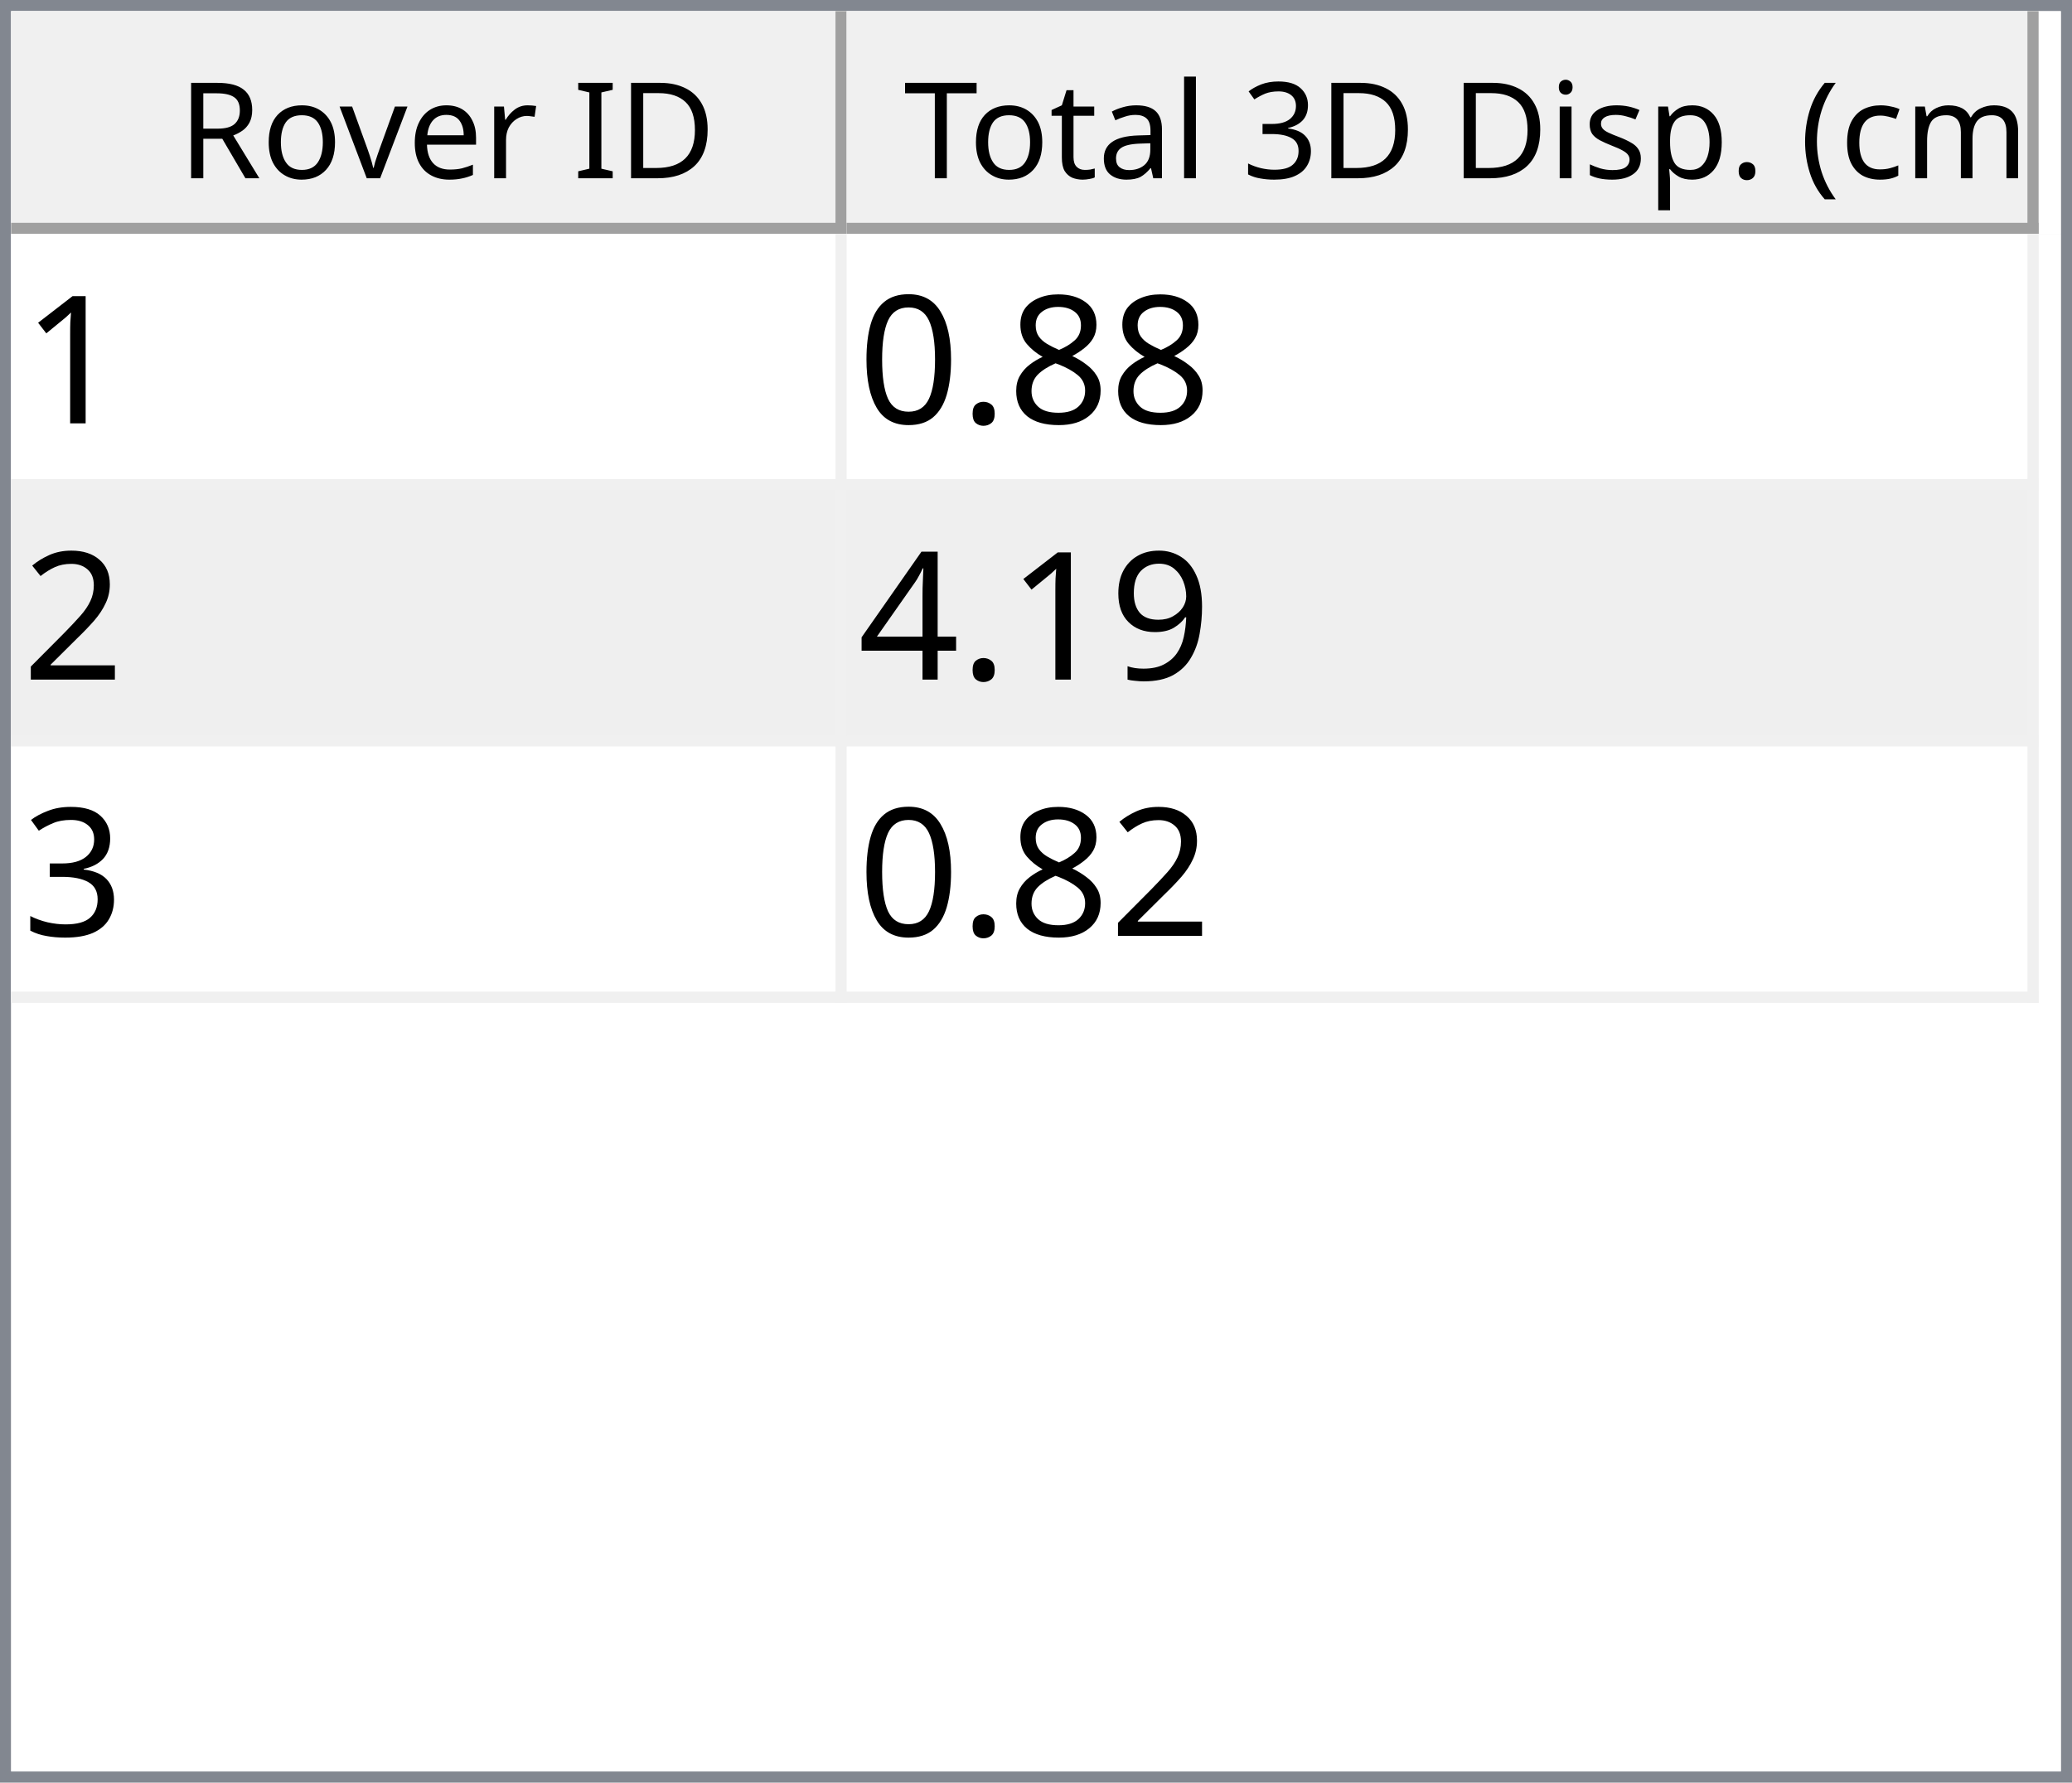
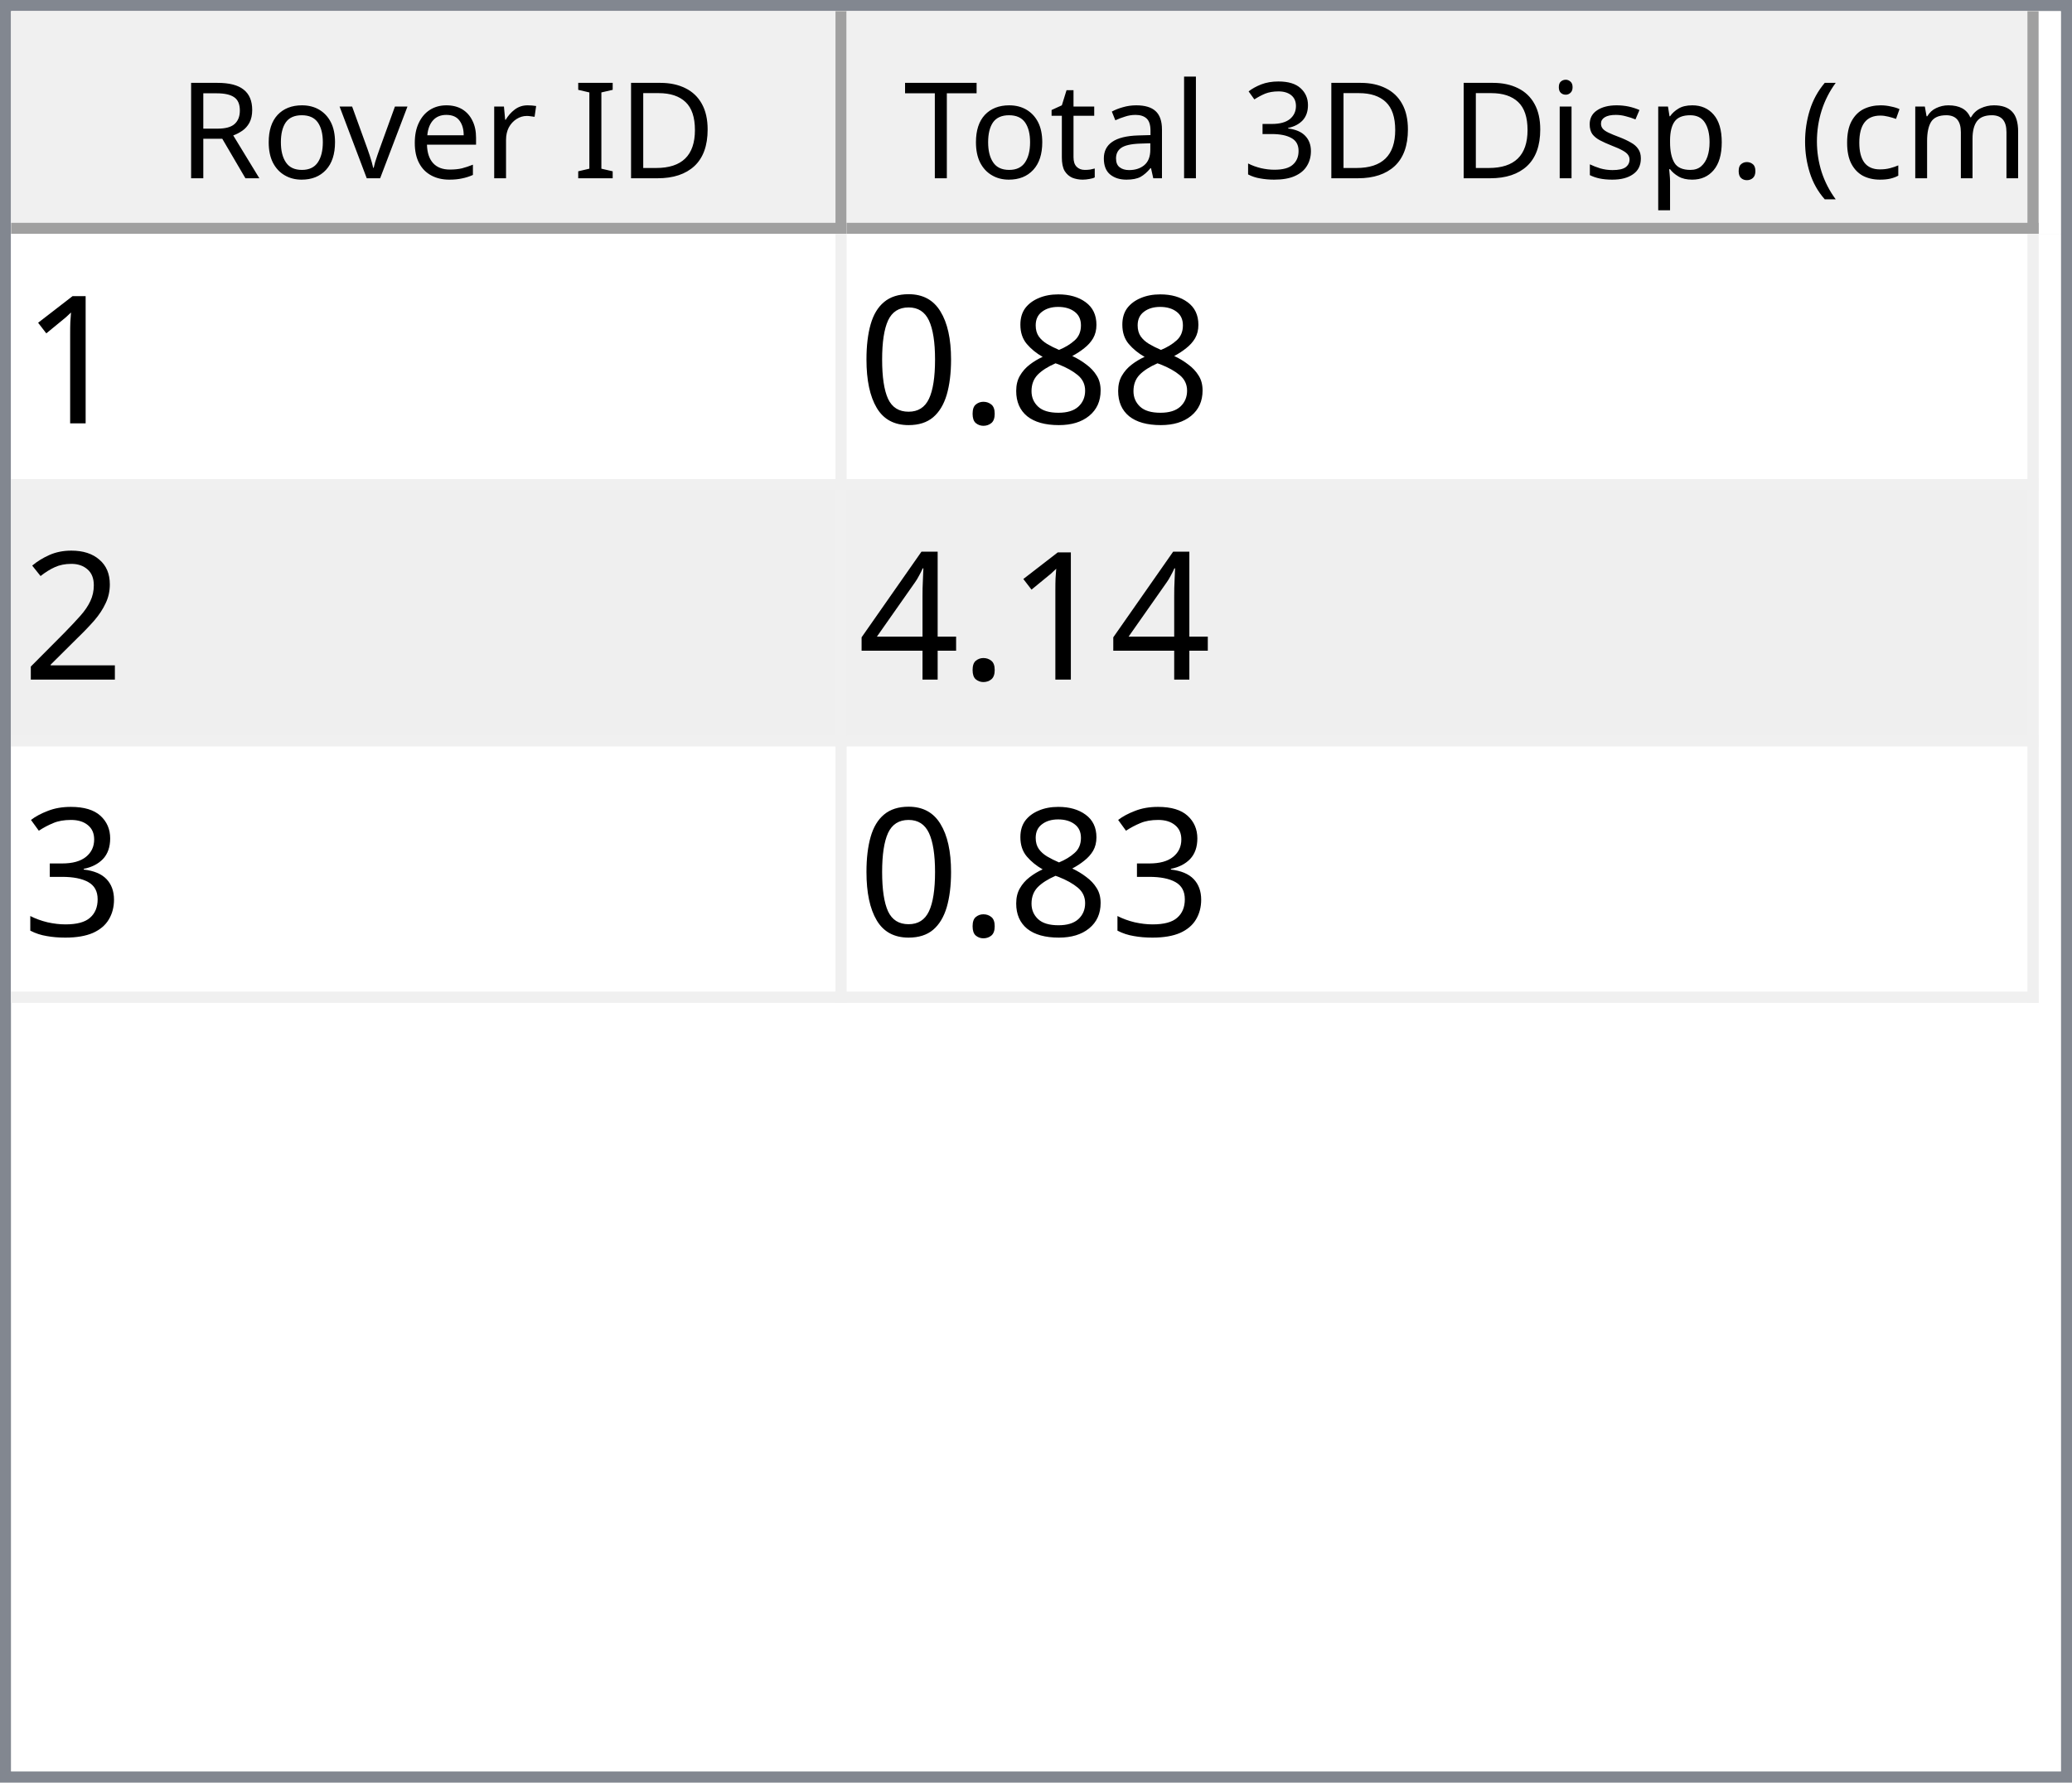
<svg xmlns="http://www.w3.org/2000/svg" style="fill-opacity:1; color-rendering:auto; color-interpolation:auto; text-rendering:auto; stroke:black; stroke-linecap:square; stroke-miterlimit:10; shape-rendering:auto; stroke-opacity:1; fill:black; stroke-dasharray:none; font-weight:normal; stroke-width:1; font-family:'Dialog'; font-style:normal; stroke-linejoin:miter; font-size:12px; stroke-dashoffset:0; image-rendering:auto;" width="186" height="160">
  <defs id="genericDefs" />
  <g>
    <defs id="defs1">
      <clipPath clipPathUnits="userSpaceOnUse" id="clipPath1">
        <path d="M0 0 L186 0 L186 160 L0 160 L0 0 Z" />
      </clipPath>
      <clipPath clipPathUnits="userSpaceOnUse" id="clipPath2">
        <path d="M0 0 L0 160 L186 160 L186 0 Z" />
      </clipPath>
      <clipPath clipPathUnits="userSpaceOnUse" id="clipPath3">
        <path d="M0 0 L0 20 L184 20 L184 0 Z" />
      </clipPath>
      <clipPath clipPathUnits="userSpaceOnUse" id="clipPath4">
        <path d="M0 0 L0 20 L75 20 L75 0 Z" />
      </clipPath>
      <clipPath clipPathUnits="userSpaceOnUse" id="clipPath5">
        <path d="M1 1 L1 19 L74 19 L74 1 Z" />
      </clipPath>
      <clipPath clipPathUnits="userSpaceOnUse" id="clipPath6">
        <path d="M0 0 L0 18 L73 18 L73 0 Z" />
      </clipPath>
      <clipPath clipPathUnits="userSpaceOnUse" id="clipPath7">
        <path d="M-0.5 -0.5 L-0.5 19.5 L74.5 19.5 L74.5 -0.5 Z" />
      </clipPath>
      <clipPath clipPathUnits="userSpaceOnUse" id="clipPath8">
        <path d="M0 0 L0 20 L107 20 L107 0 Z" />
      </clipPath>
      <clipPath clipPathUnits="userSpaceOnUse" id="clipPath9">
        <path d="M1 1 L1 19 L106 19 L106 1 Z" />
      </clipPath>
      <clipPath clipPathUnits="userSpaceOnUse" id="clipPath10">
        <path d="M0 0 L0 18 L105 18 L105 0 Z" />
      </clipPath>
      <clipPath clipPathUnits="userSpaceOnUse" id="clipPath11">
        <path d="M-0.5 -0.5 L-0.5 19.5 L106.5 19.5 L106.5 -0.5 Z" />
      </clipPath>
      <clipPath clipPathUnits="userSpaceOnUse" id="clipPath12">
        <path d="M0 0 L0 138 L184 138 L184 0 Z" />
      </clipPath>
      <clipPath clipPathUnits="userSpaceOnUse" id="clipPath13">
        <path d="M0 0 L0 69 L182 69 L182 0 Z" />
      </clipPath>
      <clipPath clipPathUnits="userSpaceOnUse" id="clipPath14">
        <path d="M-0.5 -0.5 L-0.5 68.5 L181.5 68.5 L181.5 -0.5 Z" />
      </clipPath>
      <clipPath clipPathUnits="userSpaceOnUse" id="clipPath15">
        <path d="M0 0 L0 22 L74 22 L74 0 Z" />
      </clipPath>
      <clipPath clipPathUnits="userSpaceOnUse" id="clipPath16">
        <path d="M0 0 L0 22 L106 22 L106 0 Z" />
      </clipPath>
      <font horiz-adv-x="64.551" id="font1">
        <font-face ascent="107.91" descent="25.098" units-per-em="100" style="font-style:normal; font-family:Segoe UI; font-weight:normal;" />
        <missing-glyph horiz-adv-x="64.551" d="M8.109 0 L8.109 68.266 L56.453 68.266 L56.453 0 L8.109 0 ZM15.328 7.234 L49.219 7.234 L49.219 61.031 L15.328 61.031 L15.328 7.234 Z" />
        <glyph unicode="D" horiz-adv-x="70.117" d="M9.188 0 L9.188 70.016 L28.516 70.016 Q65.531 70.016 65.531 35.891 Q65.531 19.672 55.25 9.836 Q44.969 0 27.734 0 L9.188 0 ZM17.391 62.594 L17.391 7.422 L27.828 7.422 Q41.609 7.422 49.273 14.797 Q56.938 22.172 56.938 35.688 Q56.938 62.594 28.328 62.594 L17.391 62.594 Z" />
        <glyph unicode="I" horiz-adv-x="26.611" d="M17.391 0 L9.188 0 L9.188 70.016 L17.391 70.016 L17.391 0 Z" />
        <glyph unicode=" " horiz-adv-x="27.393" d="" />
        <glyph unicode="r" horiz-adv-x="34.766" d="M34.188 41.891 Q32.078 43.5 28.125 43.5 Q23 43.5 19.555 38.672 Q16.109 33.844 16.109 25.484 L16.109 0 L8.109 0 L8.109 50 L16.109 50 L16.109 39.703 L16.312 39.703 Q18.016 44.969 21.531 47.922 Q25.047 50.875 29.391 50.875 Q32.516 50.875 34.188 50.203 L34.188 41.891 Z" />
        <glyph unicode="e" horiz-adv-x="52.295" d="M48.297 23 L12.984 23 Q13.188 14.656 17.484 10.109 Q21.781 5.562 29.297 5.562 Q37.75 5.562 44.828 11.141 L44.828 3.609 Q38.234 -1.172 27.391 -1.172 Q16.797 -1.172 10.742 5.641 Q4.688 12.453 4.688 24.812 Q4.688 36.469 11.305 43.82 Q17.922 51.172 27.734 51.172 Q37.547 51.172 42.922 44.828 Q48.297 38.484 48.297 27.203 L48.297 23 ZM40.094 29.781 Q40.047 36.719 36.75 40.578 Q33.453 44.438 27.594 44.438 Q21.922 44.438 17.969 40.383 Q14.016 36.328 13.094 29.781 L40.094 29.781 Z" />
        <glyph unicode="v" horiz-adv-x="47.9" d="M47.406 50 L27.484 0 L19.625 0 L0.688 50 L9.469 50 L22.172 13.672 Q23.578 9.672 23.922 6.688 L24.125 6.688 Q24.609 10.453 25.688 13.484 L38.969 50 L47.406 50 Z" />
        <glyph unicode="o" horiz-adv-x="58.594" d="M29 -1.172 Q17.922 -1.172 11.305 5.836 Q4.688 12.844 4.688 24.422 Q4.688 37.016 11.57 44.094 Q18.453 51.172 30.172 51.172 Q41.359 51.172 47.633 44.289 Q53.906 37.406 53.906 25.203 Q53.906 13.234 47.141 6.031 Q40.375 -1.172 29 -1.172 ZM29.594 44.438 Q21.875 44.438 17.383 39.188 Q12.891 33.938 12.891 24.703 Q12.891 15.828 17.43 10.695 Q21.969 5.562 29.594 5.562 Q37.359 5.562 41.531 10.594 Q45.703 15.625 45.703 24.906 Q45.703 34.281 41.531 39.359 Q37.359 44.438 29.594 44.438 Z" />
        <glyph unicode="R" horiz-adv-x="59.814" d="M59.375 0 L49.609 0 L37.891 19.625 Q36.281 22.359 34.766 24.289 Q33.25 26.219 31.664 27.438 Q30.078 28.656 28.25 29.219 Q26.422 29.781 24.125 29.781 L17.391 29.781 L17.391 0 L9.188 0 L9.188 70.016 L30.078 70.016 Q34.672 70.016 38.555 68.867 Q42.438 67.719 45.289 65.375 Q48.141 63.031 49.758 59.547 Q51.375 56.062 51.375 51.375 Q51.375 47.703 50.273 44.656 Q49.172 41.609 47.148 39.211 Q45.125 36.812 42.266 35.133 Q39.406 33.453 35.844 32.516 L35.844 32.328 Q37.594 31.547 38.891 30.547 Q40.188 29.547 41.359 28.18 Q42.531 26.812 43.68 25.078 Q44.828 23.344 46.234 21.047 L59.375 0 ZM17.391 62.594 L17.391 37.203 L28.516 37.203 Q31.594 37.203 34.203 38.133 Q36.812 39.062 38.719 40.797 Q40.625 42.531 41.703 45.047 Q42.781 47.562 42.781 50.688 Q42.781 56.297 39.141 59.445 Q35.5 62.594 28.609 62.594 L17.391 62.594 Z" />
        <glyph unicode=")" horiz-adv-x="30.176" d="M8.297 -15.922 L1.172 -15.922 Q16.406 2.344 16.406 26.812 Q16.406 51.469 1.078 70.016 L8.297 70.016 Q23.531 52.156 23.531 26.703 Q23.531 1.375 8.297 -15.922 Z" />
        <glyph unicode="m" horiz-adv-x="86.133" d="M79.109 0 L71.094 0 L71.094 28.719 Q71.094 37.016 68.531 40.727 Q65.969 44.438 59.906 44.438 Q54.781 44.438 51.195 39.75 Q47.609 35.062 47.609 28.516 L47.609 0 L39.594 0 L39.594 29.688 Q39.594 44.438 28.219 44.438 Q22.953 44.438 19.531 40.016 Q16.109 35.594 16.109 28.516 L16.109 0 L8.109 0 L8.109 50 L16.109 50 L16.109 42.094 L16.312 42.094 Q21.625 51.172 31.844 51.172 Q36.969 51.172 40.773 48.312 Q44.578 45.453 46 40.828 Q51.562 51.172 62.594 51.172 Q79.109 51.172 79.109 30.812 L79.109 0 Z" />
        <glyph unicode="c" horiz-adv-x="46.191" d="M42.188 2.297 Q36.422 -1.172 28.516 -1.172 Q17.828 -1.172 11.258 5.789 Q4.688 12.75 4.688 23.828 Q4.688 36.188 11.766 43.68 Q18.844 51.172 30.672 51.172 Q37.25 51.172 42.281 48.734 L42.281 40.531 Q36.719 44.438 30.375 44.438 Q22.703 44.438 17.797 38.945 Q12.891 33.453 12.891 24.516 Q12.891 15.719 17.508 10.641 Q22.125 5.562 29.891 5.562 Q36.422 5.562 42.188 9.906 L42.188 2.297 Z" />
        <glyph unicode="(" horiz-adv-x="30.176" d="M29.109 -15.922 L21.969 -15.922 Q6.844 1.375 6.844 26.703 Q6.844 52.156 21.969 70.016 L29.203 70.016 Q13.875 51.469 13.875 26.812 Q13.875 2.344 29.109 -15.922 Z" />
        <glyph unicode="." horiz-adv-x="21.68" d="M10.891 -1.078 Q8.641 -1.078 7.055 0.539 Q5.469 2.156 5.469 4.391 Q5.469 6.641 7.055 8.273 Q8.641 9.906 10.891 9.906 Q13.188 9.906 14.797 8.273 Q16.406 6.641 16.406 4.391 Q16.406 2.156 14.797 0.539 Q13.188 -1.078 10.891 -1.078 Z" />
        <glyph unicode="p" horiz-adv-x="58.789" d="M16.312 7.234 L16.109 7.234 L16.109 -23 L8.109 -23 L8.109 50 L16.109 50 L16.109 41.219 L16.312 41.219 Q22.219 51.172 33.594 51.172 Q43.266 51.172 48.688 44.461 Q54.109 37.75 54.109 26.469 Q54.109 13.922 48 6.375 Q41.891 -1.172 31.297 -1.172 Q21.578 -1.172 16.312 7.234 ZM16.109 27.391 L16.109 20.406 Q16.109 14.203 20.141 9.883 Q24.172 5.562 30.375 5.562 Q37.641 5.562 41.773 11.133 Q45.906 16.703 45.906 26.609 Q45.906 34.969 42.047 39.703 Q38.188 44.438 31.594 44.438 Q24.609 44.438 20.359 39.578 Q16.109 34.719 16.109 27.391 Z" />
        <glyph unicode="s" horiz-adv-x="42.432" d="M5.078 1.812 L5.078 10.406 Q11.625 5.562 19.484 5.562 Q30.031 5.562 30.031 12.594 Q30.031 14.594 29.125 15.992 Q28.219 17.391 26.68 18.461 Q25.141 19.531 23.07 20.383 Q21 21.234 18.609 22.172 Q15.281 23.484 12.766 24.828 Q10.25 26.172 8.57 27.859 Q6.891 29.547 6.031 31.695 Q5.172 33.844 5.172 36.719 Q5.172 40.234 6.789 42.945 Q8.406 45.656 11.086 47.484 Q13.766 49.312 17.211 50.242 Q20.656 51.172 24.312 51.172 Q30.812 51.172 35.938 48.922 L35.938 40.828 Q30.422 44.438 23.25 44.438 Q21 44.438 19.195 43.922 Q17.391 43.406 16.094 42.477 Q14.797 41.547 14.086 40.258 Q13.375 38.969 13.375 37.406 Q13.375 35.453 14.086 34.133 Q14.797 32.812 16.164 31.789 Q17.531 30.766 19.484 29.938 Q21.438 29.109 23.922 28.125 Q27.25 26.859 29.883 25.516 Q32.516 24.172 34.375 22.484 Q36.234 20.797 37.234 18.602 Q38.234 16.406 38.234 13.375 Q38.234 9.672 36.602 6.938 Q34.969 4.203 32.234 2.398 Q29.5 0.594 25.93 -0.289 Q22.359 -1.172 18.453 -1.172 Q10.75 -1.172 5.078 1.812 Z" />
        <glyph unicode="i" horiz-adv-x="24.219" d="M12.203 62.703 Q10.062 62.703 8.547 64.164 Q7.031 65.625 7.031 67.875 Q7.031 70.125 8.547 71.609 Q10.062 73.094 12.203 73.094 Q14.406 73.094 15.945 71.609 Q17.484 70.125 17.484 67.875 Q17.484 65.719 15.945 64.211 Q14.406 62.703 12.203 62.703 ZM16.109 0 L8.109 0 L8.109 50 L16.109 50 L16.109 0 Z" />
        <glyph unicode="3" horiz-adv-x="53.906" d="M46.531 19.828 Q46.531 15.094 44.75 11.211 Q42.969 7.328 39.719 4.57 Q36.469 1.812 31.93 0.297 Q27.391 -1.219 21.922 -1.219 Q11.922 -1.219 6 2.594 L6 11.188 Q13.094 5.609 22.219 5.609 Q25.875 5.609 28.828 6.539 Q31.781 7.469 33.906 9.227 Q36.031 10.984 37.18 13.477 Q38.328 15.969 38.328 19.094 Q38.328 32.812 18.797 32.812 L12.984 32.812 L12.984 39.594 L18.5 39.594 Q35.797 39.594 35.797 52.484 Q35.797 64.406 22.609 64.406 Q15.188 64.406 8.688 59.422 L8.688 67.188 Q15.375 71.188 24.609 71.188 Q29 71.188 32.57 69.969 Q36.141 68.75 38.68 66.555 Q41.219 64.359 42.609 61.281 Q44 58.203 44 54.5 Q44 40.672 30.031 36.719 L30.031 36.531 Q33.594 36.141 36.625 34.797 Q39.656 33.453 41.852 31.305 Q44.047 29.156 45.289 26.25 Q46.531 23.344 46.531 19.828 Z" />
        <glyph unicode="l" horiz-adv-x="24.219" d="M16.109 0 L8.109 0 L8.109 74.031 L16.109 74.031 L16.109 0 Z" />
        <glyph unicode="a" horiz-adv-x="50.879" d="M43.891 0 L35.891 0 L35.891 7.812 L35.688 7.812 Q30.469 -1.172 20.312 -1.172 Q12.844 -1.172 8.617 2.781 Q4.391 6.734 4.391 13.281 Q4.391 27.297 20.906 29.594 L35.891 31.688 Q35.891 44.438 25.594 44.438 Q16.547 44.438 9.281 38.281 L9.281 46.484 Q16.656 51.172 26.266 51.172 Q43.891 51.172 43.891 32.516 L43.891 0 ZM35.891 25.297 L23.828 23.641 Q18.266 22.859 15.43 20.875 Q12.594 18.891 12.594 13.875 Q12.594 10.203 15.211 7.883 Q17.828 5.562 22.172 5.562 Q28.125 5.562 32.008 9.742 Q35.891 13.922 35.891 20.312 L35.891 25.297 Z" />
        <glyph unicode="t" horiz-adv-x="33.887" d="M31.297 0.484 Q28.469 -1.078 23.828 -1.078 Q10.688 -1.078 10.688 13.578 L10.688 43.172 L2.094 43.172 L2.094 50 L10.688 50 L10.688 62.203 L18.703 64.797 L18.703 50 L31.297 50 L31.297 43.172 L18.703 43.172 L18.703 14.984 Q18.703 9.969 20.414 7.82 Q22.125 5.672 26.078 5.672 Q29.109 5.672 31.297 7.328 L31.297 0.484 Z" />
        <glyph unicode="T" horiz-adv-x="52.393" d="M50.594 62.594 L30.375 62.594 L30.375 0 L22.172 0 L22.172 62.594 L2 62.594 L2 70.016 L50.594 70.016 L50.594 62.594 Z" />
      </font>
      <font horiz-adv-x="75.0" id="font2">
        <font-face ascent="100.537" descent="21.973" units-per-em="100" style="font-style:normal; font-family:sans-serif; font-weight:normal;" />
        <missing-glyph horiz-adv-x="75.0" d="M12.5 0 L12.5 62.5 L62.5 62.5 L62.5 0 L12.5 0 ZM14.062 1.562 L60.938 1.562 L60.938 60.938 L14.062 60.938 L14.062 1.562 Z" />
        <glyph unicode="1" horiz-adv-x="55.615" d="M37.25 0 L28.469 0 L28.469 56 Q25.297 52.984 20.141 49.953 Q14.984 46.922 10.891 45.406 L10.891 53.906 Q18.266 57.375 23.781 62.305 Q29.297 67.234 31.594 71.875 L37.25 71.875 L37.25 0 Z" />
        <glyph unicode="8" horiz-adv-x="55.615" d="M17.672 38.812 Q12.203 40.828 9.57 44.539 Q6.938 48.25 6.938 53.422 Q6.938 61.234 12.555 66.555 Q18.172 71.875 27.484 71.875 Q36.859 71.875 42.578 66.43 Q48.297 60.984 48.297 53.172 Q48.297 48.188 45.68 44.508 Q43.062 40.828 37.75 38.812 Q44.344 36.672 47.781 31.883 Q51.219 27.094 51.219 20.453 Q51.219 11.281 44.727 5.031 Q38.234 -1.219 27.641 -1.219 Q17.047 -1.219 10.547 5.055 Q4.047 11.328 4.047 20.703 Q4.047 27.688 7.594 32.398 Q11.141 37.109 17.672 38.812 ZM15.922 53.719 Q15.922 48.641 19.195 45.414 Q22.469 42.188 27.688 42.188 Q32.766 42.188 36.016 45.383 Q39.266 48.578 39.266 53.219 Q39.266 58.062 35.914 61.359 Q32.562 64.656 27.594 64.656 Q22.562 64.656 19.242 61.43 Q15.922 58.203 15.922 53.719 ZM13.094 20.656 Q13.094 16.891 14.875 13.375 Q16.656 9.859 20.172 7.93 Q23.688 6 27.734 6 Q34.031 6 38.133 10.055 Q42.234 14.109 42.234 20.359 Q42.234 26.703 38.016 30.859 Q33.797 35.016 27.438 35.016 Q21.234 35.016 17.164 30.914 Q13.094 26.812 13.094 20.656 Z" />
        <glyph unicode="." horiz-adv-x="27.783" d="M9.078 0 L9.078 10.016 L19.094 10.016 L19.094 0 L9.078 0 Z" />
        <glyph unicode="0" horiz-adv-x="55.615" d="M4.156 35.297 Q4.156 48 6.766 55.742 Q9.375 63.484 14.523 67.68 Q19.672 71.875 27.484 71.875 Q33.25 71.875 37.594 69.555 Q41.938 67.234 44.773 62.867 Q47.609 58.5 49.219 52.227 Q50.828 45.953 50.828 35.297 Q50.828 22.703 48.242 14.969 Q45.656 7.234 40.508 3.008 Q35.359 -1.219 27.484 -1.219 Q17.141 -1.219 11.234 6.203 Q4.156 15.141 4.156 35.297 ZM13.188 35.297 Q13.188 17.672 17.312 11.836 Q21.438 6 27.484 6 Q33.547 6 37.672 11.859 Q41.797 17.719 41.797 35.297 Q41.797 52.984 37.672 58.789 Q33.547 64.594 27.391 64.594 Q21.344 64.594 17.719 59.469 Q13.188 52.938 13.188 35.297 Z" />
        <glyph unicode="2" horiz-adv-x="55.615" d="M50.344 8.453 L50.344 0 L3.031 0 Q2.938 3.172 4.047 6.109 Q5.859 10.938 9.836 15.625 Q13.812 20.312 21.344 26.469 Q33.016 36.031 37.117 41.625 Q41.219 47.219 41.219 52.203 Q41.219 57.422 37.477 61.008 Q33.734 64.594 27.734 64.594 Q21.391 64.594 17.578 60.789 Q13.766 56.984 13.719 50.25 L4.688 51.172 Q5.609 61.281 11.664 66.578 Q17.719 71.875 27.938 71.875 Q38.234 71.875 44.242 66.164 Q50.25 60.453 50.25 52 Q50.25 47.703 48.492 43.555 Q46.734 39.406 42.656 34.812 Q38.578 30.219 29.109 22.219 Q21.188 15.578 18.945 13.211 Q16.703 10.844 15.234 8.453 L50.344 8.453 Z" />
-         <glyph unicode="9" horiz-adv-x="55.615" d="M5.469 16.547 L13.922 17.328 Q14.984 11.375 18.016 8.688 Q21.047 6 25.781 6 Q29.828 6 32.883 7.859 Q35.938 9.719 37.891 12.82 Q39.844 15.922 41.164 21.195 Q42.484 26.469 42.484 31.938 Q42.484 32.516 42.438 33.688 Q39.797 29.5 35.234 26.883 Q30.672 24.266 25.344 24.266 Q16.453 24.266 10.305 30.711 Q4.156 37.156 4.156 47.703 Q4.156 58.594 10.578 65.234 Q17 71.875 26.656 71.875 Q33.641 71.875 39.43 68.117 Q45.219 64.359 48.219 57.398 Q51.219 50.438 51.219 37.25 Q51.219 23.531 48.242 15.406 Q45.266 7.281 39.383 3.031 Q33.5 -1.219 25.594 -1.219 Q17.188 -1.219 11.867 3.445 Q6.547 8.109 5.469 16.547 ZM41.453 48.141 Q41.453 55.719 37.43 60.156 Q33.406 64.594 27.734 64.594 Q21.875 64.594 17.531 59.812 Q13.188 55.031 13.188 47.406 Q13.188 40.578 17.312 36.305 Q21.438 32.031 27.484 32.031 Q33.594 32.031 37.523 36.305 Q41.453 40.578 41.453 48.141 Z" />
        <glyph unicode="4" horiz-adv-x="55.615" d="M32.328 0 L32.328 17.141 L1.266 17.141 L1.266 25.203 L33.938 71.578 L41.109 71.578 L41.109 25.203 L50.781 25.203 L50.781 17.141 L41.109 17.141 L41.109 0 L32.328 0 ZM32.328 25.203 L32.328 57.469 L9.906 25.203 L32.328 25.203 Z" />
        <glyph unicode="3" horiz-adv-x="55.615" d="M4.203 18.891 L12.984 20.062 Q14.5 12.594 18.141 9.297 Q21.781 6 27 6 Q33.203 6 37.477 10.297 Q41.75 14.594 41.75 20.953 Q41.75 27 37.797 30.93 Q33.844 34.859 27.734 34.859 Q25.25 34.859 21.531 33.891 L22.516 41.609 Q23.391 41.5 23.922 41.5 Q29.547 41.5 34.039 44.43 Q38.531 47.359 38.531 53.469 Q38.531 58.297 35.258 61.477 Q31.984 64.656 26.812 64.656 Q21.688 64.656 18.266 61.43 Q14.844 58.203 13.875 51.766 L5.078 53.328 Q6.688 62.156 12.398 67.016 Q18.109 71.875 26.609 71.875 Q32.469 71.875 37.398 69.359 Q42.328 66.844 44.945 62.5 Q47.562 58.156 47.562 53.266 Q47.562 48.641 45.07 44.828 Q42.578 41.016 37.703 38.766 Q44.047 37.312 47.562 32.695 Q51.078 28.078 51.078 21.141 Q51.078 11.766 44.242 5.25 Q37.406 -1.266 26.953 -1.266 Q17.531 -1.266 11.305 4.352 Q5.078 9.969 4.203 18.891 Z" />
      </font>
    </defs>
    <g style="fill:white; stroke:white;">
      <rect x="0" y="0" width="186" style="clip-path:url(#clipPath1); stroke:none;" height="160" />
    </g>
    <g style="fill:white; text-rendering:optimizeSpeed; color-rendering:optimizeSpeed; image-rendering:optimizeSpeed; shape-rendering:crispEdges; stroke:white; color-interpolation:sRGB;">
      <rect x="0" width="186" height="160" y="0" style="stroke:none;" />
      <path style="stroke:none;" d="M0 160 L186 160 L186 0 L0 0 Z" />
    </g>
    <g style="fill:rgb(240,240,240); font-family:'Segoe UI'; stroke:rgb(240,240,240);">
      <rect x="0" y="0" width="186" style="clip-path:url(#clipPath2); stroke:none;" height="160" />
    </g>
    <g style="fill:rgb(130,135,144); font-family:'Segoe UI'; stroke:rgb(130,135,144);">
      <path d="M0 0 L186 0 L186 160 L0 160 L0 0 ZM1 1 L185 1 L185 159 L1 159 L1 1 Z" style="fill-rule:evenodd; clip-path:url(#clipPath2); stroke:none;" />
    </g>
    <g style="fill:white; font-family:'Segoe UI'; stroke:white;" transform="translate(1,1)">
      <rect x="0" y="0" width="184" style="clip-path:url(#clipPath3); stroke:none;" height="20" />
    </g>
    <g style="fill:rgb(240,240,240); font-family:'Segoe UI'; stroke:rgb(240,240,240);" transform="translate(1,1)">
      <rect x="0" y="0" width="75" style="clip-path:url(#clipPath4); stroke:none;" height="20" />
    </g>
    <g style="font-family:'Segoe UI';" transform="translate(2,2)">
      <text x="14" xml:space="preserve" y="14" style="clip-path:url(#clipPath6); stroke:none;">Rover ID</text>
    </g>
    <g style="fill:rgb(160,160,160); font-family:'Segoe UI'; stroke:rgb(160,160,160); stroke-linejoin:bevel;" transform="translate(1.5,1.5)">
      <line x1="74" x2="74" y1="0" style="fill:none; clip-path:url(#clipPath7);" y2="19" />
    </g>
    <g style="fill:rgb(160,160,160); font-family:'Segoe UI'; stroke:rgb(160,160,160); stroke-linejoin:bevel;" transform="matrix(1,0,0,1,1,1) translate(0.5,0.5)">
      <line x1="0" x2="74" y1="19" style="fill:none; clip-path:url(#clipPath7);" y2="19" />
    </g>
    <g style="fill:rgb(240,240,240); font-family:'Segoe UI'; stroke:rgb(240,240,240);" transform="translate(76,1)">
      <rect x="0" y="0" width="107" style="clip-path:url(#clipPath8); stroke:none;" height="20" />
    </g>
    <g style="font-family:'Segoe UI';" transform="translate(77,2)">
      <text x="1" xml:space="preserve" y="14" style="clip-path:url(#clipPath10); stroke:none;"> Total 3D Disp. (cm)</text>
    </g>
    <g style="fill:rgb(160,160,160); font-family:'Segoe UI'; stroke:rgb(160,160,160); stroke-linejoin:bevel;" transform="translate(76.5,1.5)">
      <line x1="106" x2="106" y1="0" style="fill:none; clip-path:url(#clipPath11);" y2="19" />
    </g>
    <g style="fill:rgb(160,160,160); font-family:'Segoe UI'; stroke:rgb(160,160,160); stroke-linejoin:bevel;" transform="matrix(1,0,0,1,76,1) translate(0.5,0.5)">
      <line x1="0" x2="106" y1="19" style="fill:none; clip-path:url(#clipPath11);" y2="19" />
    </g>
    <g style="fill:white; font-family:'Segoe UI'; stroke:white;" transform="translate(1,21)">
      <rect x="0" y="0" width="184" style="clip-path:url(#clipPath12); stroke:none;" height="138" />
    </g>
    <g style="fill:rgb(240,240,240); font-size:16px; font-family:sans-serif; stroke:rgb(240,240,240);" transform="translate(1,21)">
      <rect x="0" y="0" width="182" style="clip-path:url(#clipPath13); stroke:none;" height="69" />
      <line transform="translate(0.5,0.5)" x1="0" x2="181" y1="22" style="clip-path:url(#clipPath14); fill:none; stroke-linejoin:bevel;" y2="22" />
    </g>
    <g transform="matrix(1,0,0,1,1,21) translate(0.5,0.5)" style="fill:rgb(240,240,240); font-size:16px; font-family:sans-serif; stroke:rgb(240,240,240); stroke-linejoin:bevel;">
      <line x1="0" x2="181" y1="45" style="fill:none; clip-path:url(#clipPath14);" y2="45" />
    </g>
    <g transform="matrix(1,0,0,1,1,21) translate(0.5,0.5)" style="fill:rgb(240,240,240); font-size:16px; font-family:sans-serif; stroke:rgb(240,240,240); stroke-linejoin:bevel;">
      <line x1="0" x2="181" y1="68" style="fill:none; clip-path:url(#clipPath14);" y2="68" />
    </g>
    <g transform="matrix(1,0,0,1,1,21) translate(0.5,0.5)" style="fill:rgb(240,240,240); font-size:16px; font-family:sans-serif; stroke:rgb(240,240,240); stroke-linejoin:bevel;">
      <line x1="74" x2="74" y1="0" style="fill:none; clip-path:url(#clipPath14);" y2="68" />
    </g>
    <g transform="matrix(1,0,0,1,1,21) translate(0.5,0.5)" style="fill:rgb(240,240,240); font-size:16px; font-family:sans-serif; stroke:rgb(240,240,240); stroke-linejoin:bevel;">
      <line x1="181" x2="181" y1="0" style="fill:none; clip-path:url(#clipPath14);" y2="68" />
    </g>
    <g style="fill:white; font-size:16px; font-family:sans-serif; stroke:white;" transform="matrix(1,0,0,1,1,21)">
      <rect x="0" y="0" width="74" style="clip-path:url(#clipPath15); stroke:none;" height="22" />
      <text x="1" y="17" style="fill:black; clip-path:url(#clipPath15); stroke:none;" xml:space="preserve">1</text>
    </g>
    <g style="fill:white; font-size:16px; font-family:sans-serif; stroke:white;" transform="matrix(1,0,0,1,1,21) translate(75,0)">
      <rect x="0" y="0" width="106" style="clip-path:url(#clipPath16); stroke:none;" height="22" />
      <text x="1" y="17" style="fill:black; clip-path:url(#clipPath16); stroke:none;" xml:space="preserve">0.88</text>
    </g>
    <g style="fill:rgb(239,239,239); font-size:16px; font-family:sans-serif; stroke:rgb(239,239,239);" transform="matrix(1,0,0,1,1,21) translate(0,23)">
      <rect x="0" y="0" width="74" style="clip-path:url(#clipPath15); stroke:none;" height="22" />
      <text x="1" y="17" style="fill:black; clip-path:url(#clipPath15); stroke:none;" xml:space="preserve">2</text>
    </g>
    <g style="fill:rgb(239,239,239); font-size:16px; font-family:sans-serif; stroke:rgb(239,239,239);" transform="matrix(1,0,0,1,1,21) translate(75,23)">
      <rect x="0" y="0" width="106" style="clip-path:url(#clipPath16); stroke:none;" height="22" />
-       <text x="1" y="17" style="fill:black; clip-path:url(#clipPath16); stroke:none;" xml:space="preserve">4.19</text>
+       <text x="1" y="17" style="fill:black; clip-path:url(#clipPath16); stroke:none;" xml:space="preserve">4.14</text>
    </g>
    <g style="fill:white; font-size:16px; font-family:sans-serif; stroke:white;" transform="matrix(1,0,0,1,1,21) translate(0,46)">
      <rect x="0" y="0" width="74" style="clip-path:url(#clipPath15); stroke:none;" height="22" />
      <text x="1" y="17" style="fill:black; clip-path:url(#clipPath15); stroke:none;" xml:space="preserve">3</text>
    </g>
    <g style="fill:white; font-size:16px; font-family:sans-serif; stroke:white;" transform="matrix(1,0,0,1,1,21) translate(75,46)">
      <rect x="0" y="0" width="106" style="clip-path:url(#clipPath16); stroke:none;" height="22" />
-       <text x="1" y="17" style="fill:black; clip-path:url(#clipPath16); stroke:none;" xml:space="preserve">0.82</text>
+       <text x="1" y="17" style="fill:black; clip-path:url(#clipPath16); stroke:none;" xml:space="preserve">0.83</text>
    </g>
  </g>
</svg>
